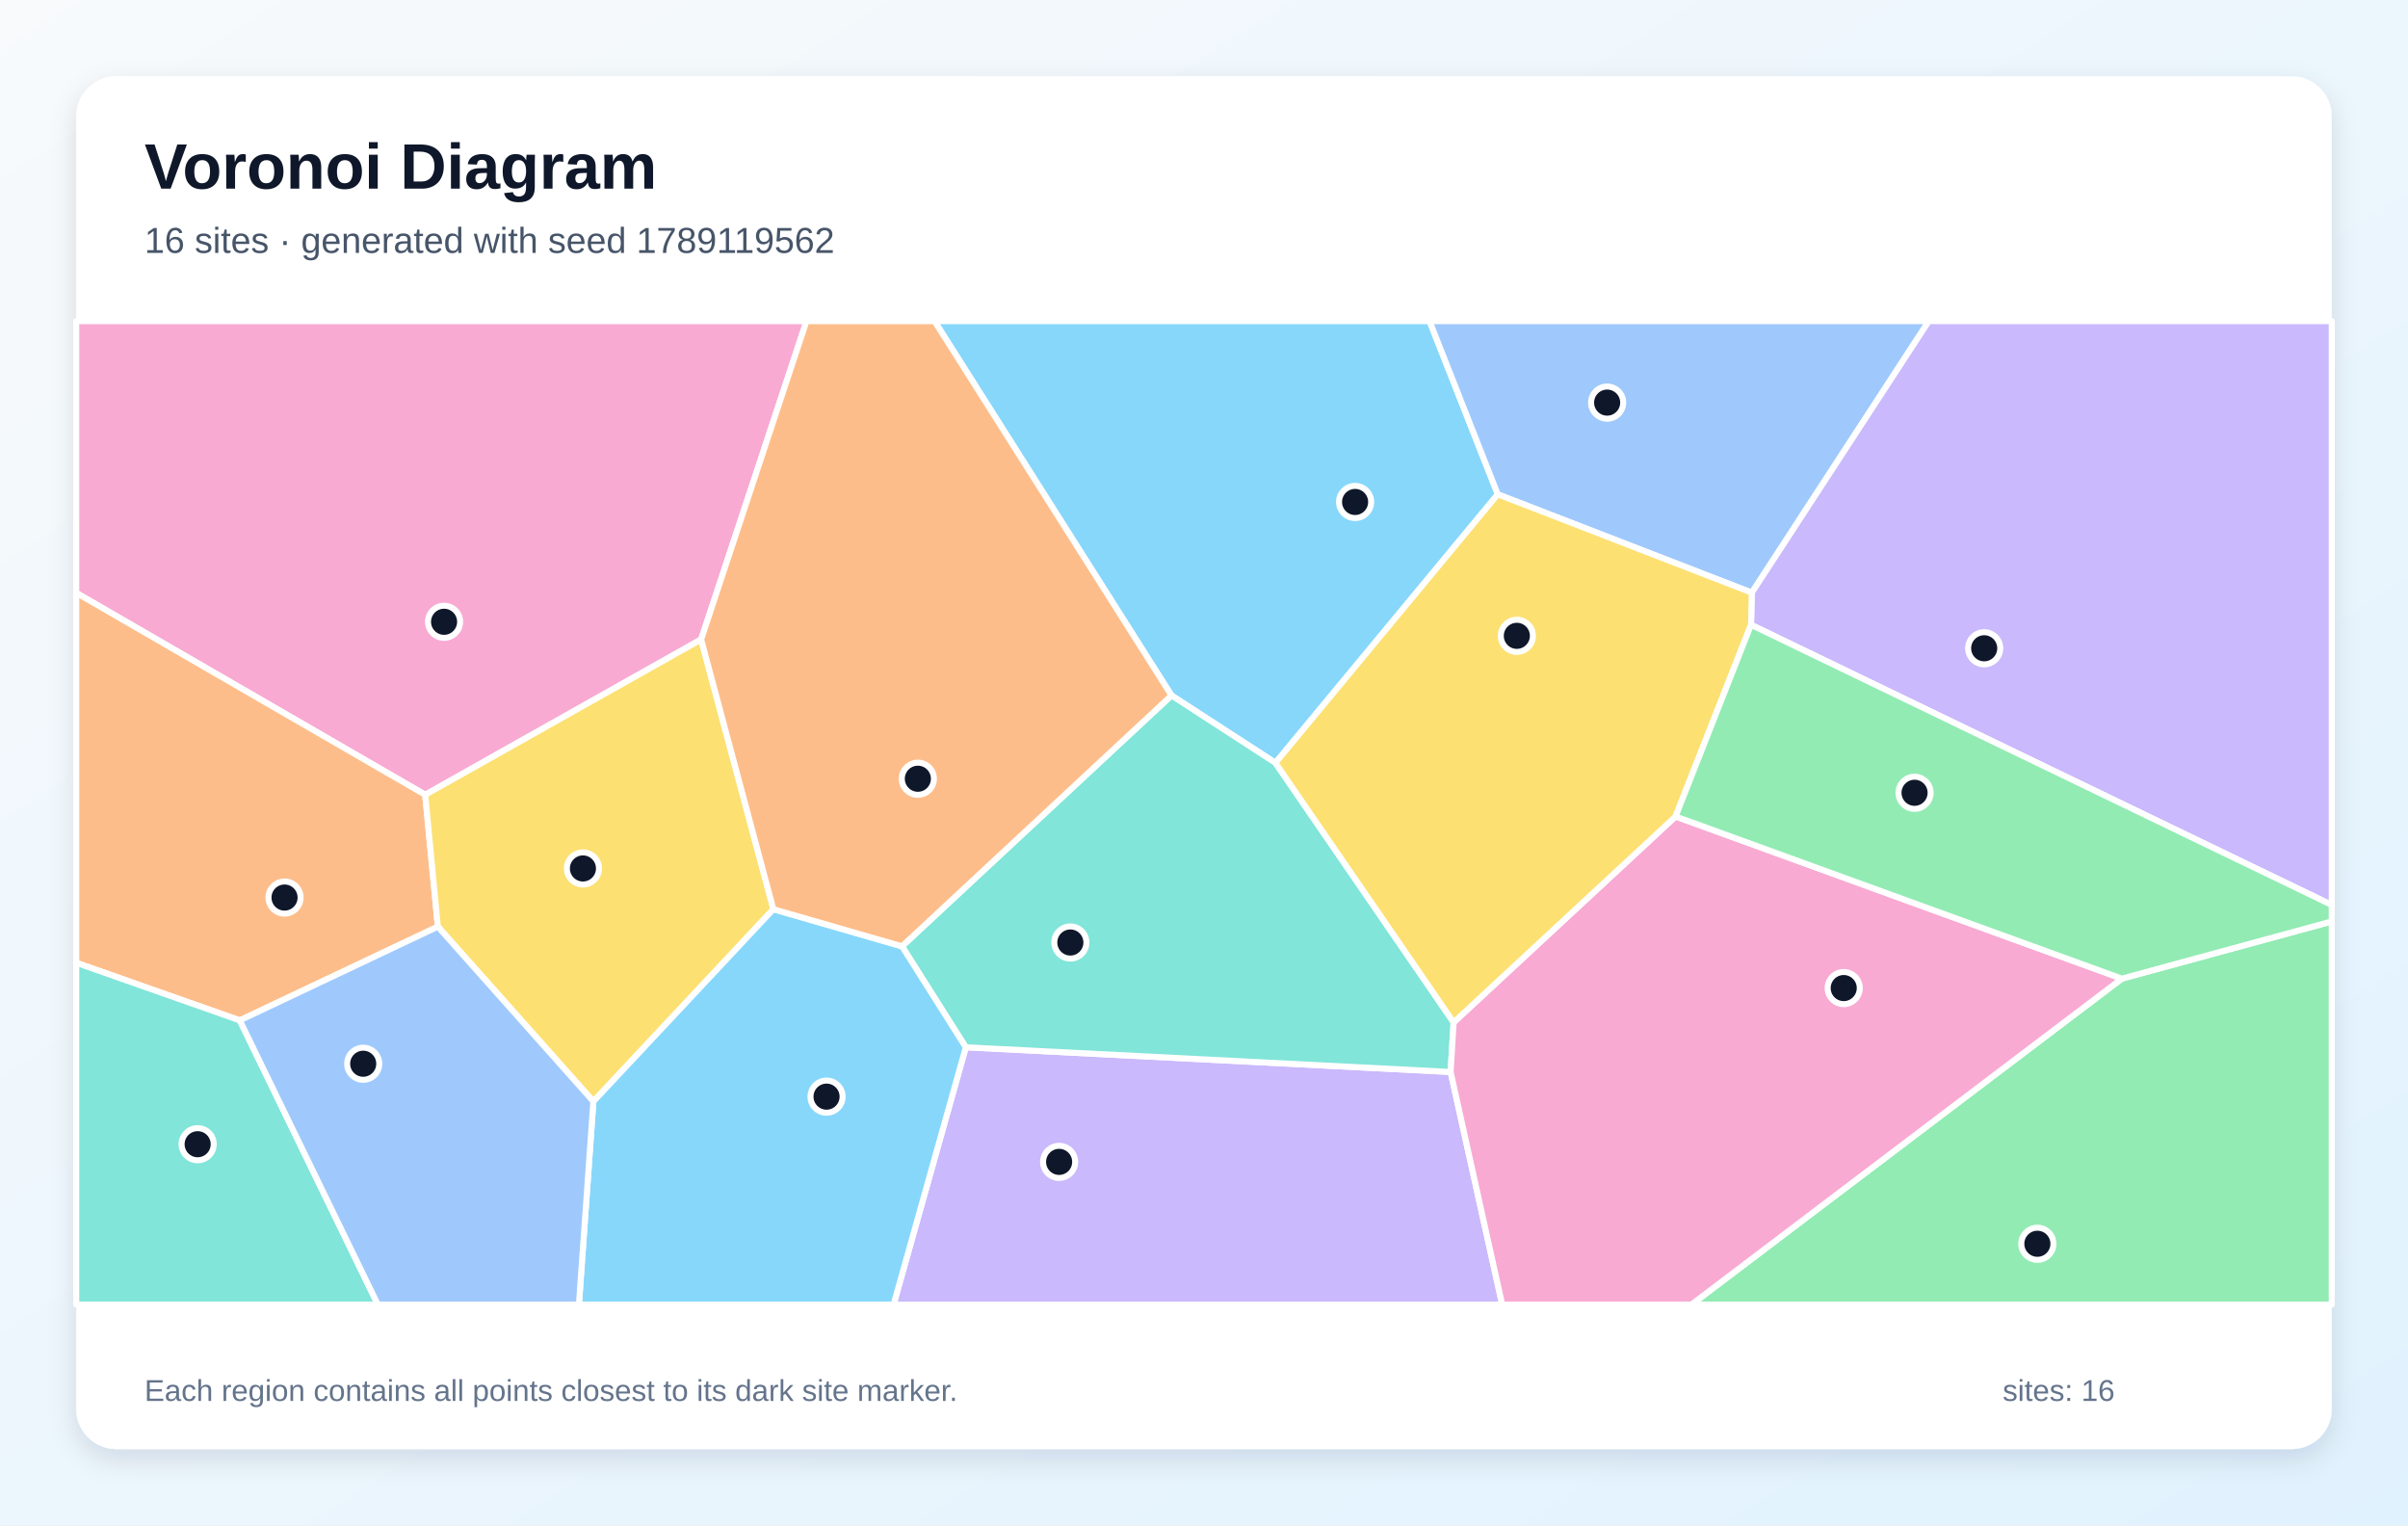
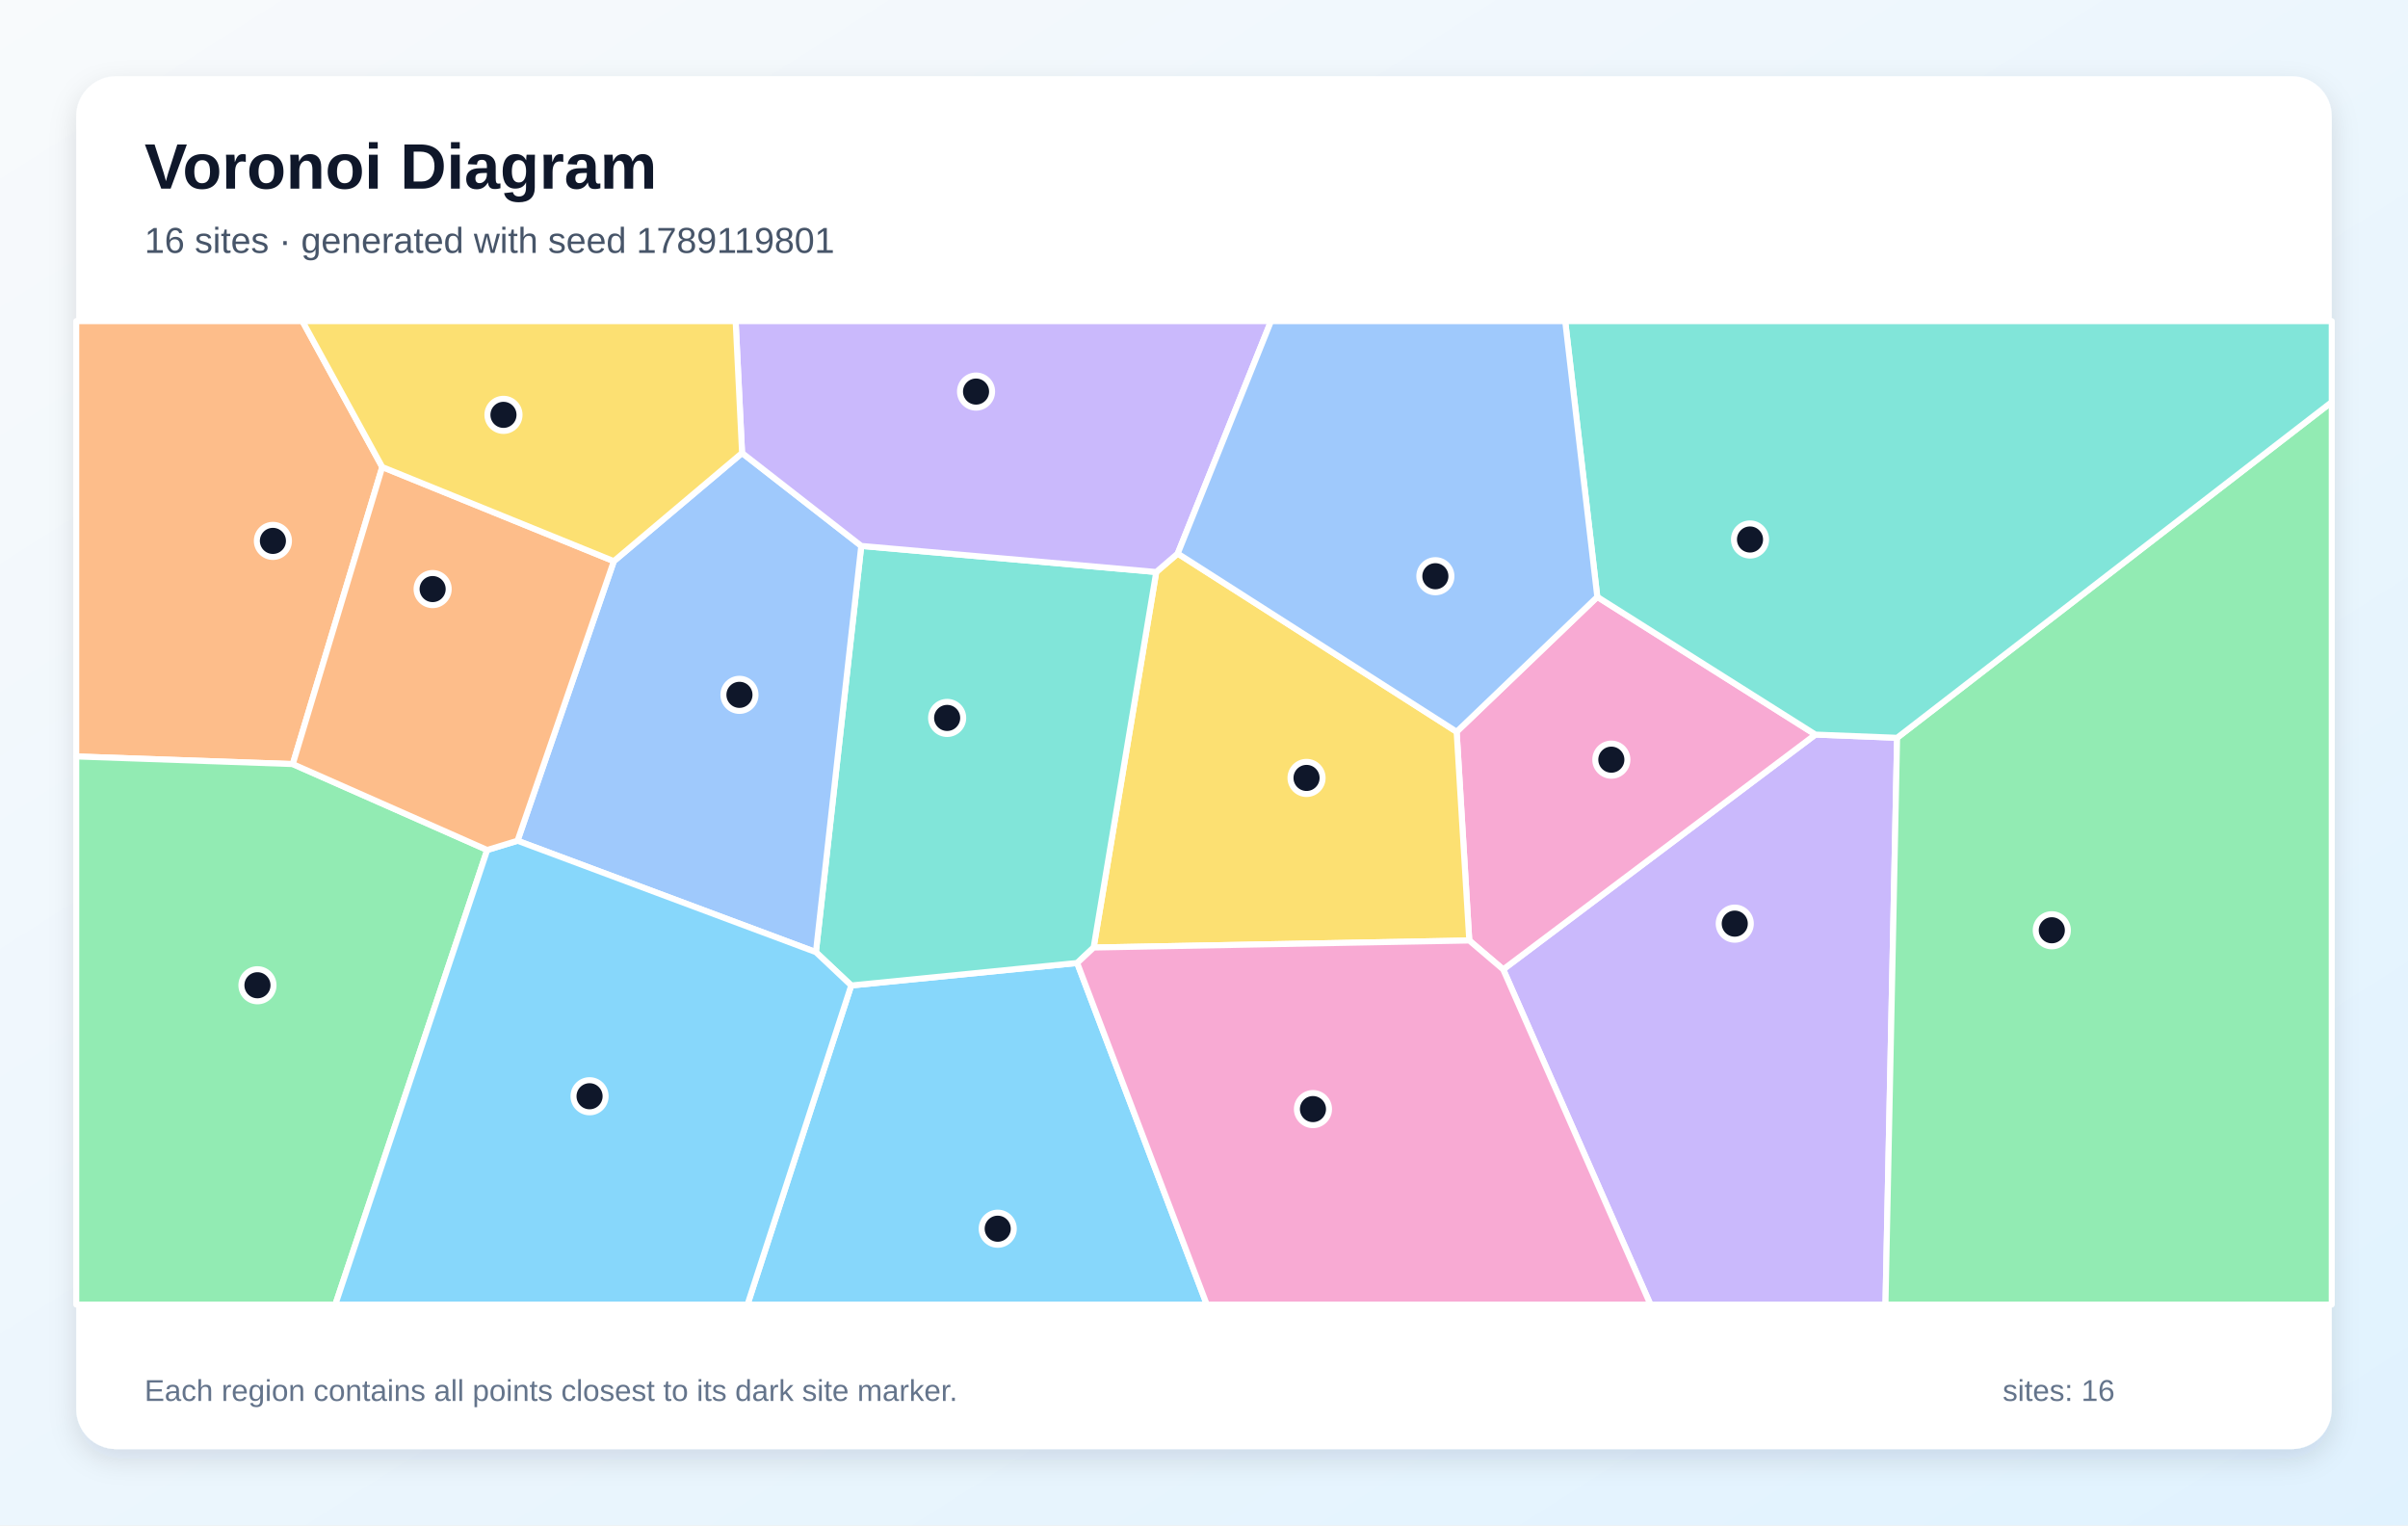
<svg xmlns="http://www.w3.org/2000/svg" width="1200" height="760" viewBox="0 0 1200 760" role="img" aria-labelledby="title description">
  <defs>
    <linearGradient id="background" x1="0" y1="0" x2="1" y2="1">
      <stop stop-color="#F8FAFC" />
      <stop offset="1" stop-color="#E0F2FE" />
    </linearGradient>
    <filter id="shadow" x="-10%" y="-10%" width="120%" height="120%">
      <feDropShadow dx="0" dy="5" stdDeviation="7" flood-color="#0F172A" flood-opacity=".12" />
    </filter>
  </defs>
  <rect width="1200" height="760" fill="url(#background)" />
  <rect x="38" y="38" width="1124" height="684" rx="20" fill="#FFFFFF" filter="url(#shadow)" />
  <g font-family="Arial, sans-serif">
    <text x="72" y="94" font-size="32" font-weight="700" fill="#0F172A">Voronoi Diagram</text>
-     <text x="72" y="126" font-size="18" fill="#475569">16 sites · generated with seed 1789119562</text>
+     <text x="72" y="126" font-size="18" fill="#475569">16 sites · generated with seed 1789119801</text>
  </g>
  <g stroke="#FFFFFF" stroke-width="3" stroke-linejoin="round">
-     <polygon points="746.4,246.3 635.6,380.1 583.8,346.5 465.7,160.0 712.4,160.0" fill="#38BDF8" fill-opacity="0.60" />
-     <polygon points="481.3,521.8 722.9,534.1 748.6,650.0 445.3,650.0" fill="#A78BFA" fill-opacity="0.60" />
-     <polygon points="349.4,318.6 211.9,396.0 38.0,295.4 38.0,160.0 401.9,160.0" fill="#F472B6" fill-opacity="0.60" />
-     <polygon points="119.5,508.4 38.0,479.7 38.0,295.4 211.9,396.0 218.2,461.7" fill="#FB923C" fill-opacity="0.60" />
-     <polygon points="385.4,453.0 295.7,548.8 218.2,461.7 211.9,396.0 349.4,318.6" fill="#FACC15" fill-opacity="0.60" />
-     <polygon points="1057.4,487.6 1162.0,459.1 1162.0,650.0 842.9,650.0" fill="#4ADE80" fill-opacity="0.60" />
-     <polygon points="724.4,509.4 722.9,534.1 481.3,521.8 449.5,471.5 583.8,346.5 635.6,380.1" fill="#2DD4BF" fill-opacity="0.60" />
-     <polygon points="873.0,295.3 746.4,246.3 712.4,160.0 961.2,160.0" fill="#60A5FA" fill-opacity="0.60" />
-     <polygon points="295.7,548.8 385.4,453.0 449.5,471.5 481.3,521.8 445.3,650.0 288.5,650.0" fill="#38BDF8" fill-opacity="0.60" />
-     <polygon points="872.6,311.3 873.0,295.3 961.2,160.0 1162.0,160.0 1162.0,450.9" fill="#A78BFA" fill-opacity="0.60" />
-     <polygon points="722.9,534.1 724.4,509.4 835.0,406.8 1057.4,487.6 842.9,650.0 748.6,650.0" fill="#F472B6" fill-opacity="0.60" />
-     <polygon points="449.5,471.5 385.4,453.0 349.4,318.6 401.9,160.0 465.7,160.0 583.8,346.5" fill="#FB923C" fill-opacity="0.60" />
-     <polygon points="873.0,295.3 872.6,311.3 835.0,406.8 724.4,509.4 635.6,380.1 746.4,246.3" fill="#FACC15" fill-opacity="0.60" />
-     <polygon points="1057.4,487.6 835.0,406.8 872.6,311.3 1162.0,450.9 1162.0,459.1" fill="#4ADE80" fill-opacity="0.60" />
-     <polygon points="38.0,479.7 119.5,508.4 188.3,650.0 38.0,650.0" fill="#2DD4BF" fill-opacity="0.60" />
-     <polygon points="119.5,508.4 218.2,461.7 295.7,548.8 288.5,650.0 188.3,650.0" fill="#60A5FA" fill-opacity="0.60" />
+     <polygon points="424.2,491.0 536.8,479.8 601.4,650.0 372.5,650.0" fill="#38BDF8" fill-opacity="0.60" />
+     <polygon points="749.1,483.0 904.7,366.0 945.4,367.6 939.6,650.0 822.5,650.0" fill="#A78BFA" fill-opacity="0.60" />
+     <polygon points="796.0,297.4 904.7,366.0 749.1,483.0 732.2,468.6 725.9,364.6" fill="#F472B6" fill-opacity="0.60" />
+     <polygon points="190.5,232.7 145.9,380.7 38.0,376.9 38.0,160.0 150.7,160.0" fill="#FB923C" fill-opacity="0.60" />
+     <polygon points="586.9,275.8 725.9,364.6 732.2,468.6 545.0,472.1 576.2,285.0" fill="#FACC15" fill-opacity="0.60" />
+     <polygon points="38.0,376.9 145.9,380.7 242.8,423.5 167.1,650.0 38.0,650.0" fill="#4ADE80" fill-opacity="0.60" />
+     <polygon points="576.2,285.0 545.0,472.1 536.8,479.8 424.2,491.0 406.6,474.4 429.2,272.0" fill="#2DD4BF" fill-opacity="0.60" />
+     <polygon points="257.9,418.9 305.9,279.6 369.8,225.7 429.2,272.0 406.6,474.4" fill="#60A5FA" fill-opacity="0.60" />
+     <polygon points="242.8,423.5 257.9,418.9 406.6,474.4 424.2,491.0 372.5,650.0 167.1,650.0" fill="#38BDF8" fill-opacity="0.60" />
+     <polygon points="586.9,275.8 576.2,285.0 429.2,272.0 369.8,225.7 366.6,160.0 633.4,160.0" fill="#A78BFA" fill-opacity="0.60" />
+     <polygon points="536.8,479.8 545.0,472.1 732.2,468.6 749.1,483.0 822.5,650.0 601.4,650.0" fill="#F472B6" fill-opacity="0.60" />
+     <polygon points="305.9,279.6 257.9,418.9 242.8,423.5 145.9,380.7 190.5,232.7" fill="#FB923C" fill-opacity="0.60" />
+     <polygon points="369.8,225.7 305.9,279.6 190.5,232.7 150.7,160.0 366.6,160.0" fill="#FACC15" fill-opacity="0.60" />
+     <polygon points="945.4,367.6 1162.0,200.3 1162.0,650.0 939.6,650.0" fill="#4ADE80" fill-opacity="0.60" />
+     <polygon points="945.4,367.6 904.7,366.0 796.0,297.4 780.0,160.0 1162.0,160.0 1162.0,200.3" fill="#2DD4BF" fill-opacity="0.60" />
+     <polygon points="796.0,297.4 725.9,364.6 586.9,275.8 633.4,160.0 780.0,160.0" fill="#60A5FA" fill-opacity="0.60" />
  </g>
  <g>
-     <circle cx="675.3" cy="250.1" r="8" fill="#0F172A" stroke="#FFFFFF" stroke-width="3" />
-     <circle cx="527.8" cy="578.9" r="8" fill="#0F172A" stroke="#FFFFFF" stroke-width="3" />
-     <circle cx="221.3" cy="309.8" r="8" fill="#0F172A" stroke="#FFFFFF" stroke-width="3" />
-     <circle cx="141.8" cy="447.2" r="8" fill="#0F172A" stroke="#FFFFFF" stroke-width="3" />
-     <circle cx="290.5" cy="432.7" r="8" fill="#0F172A" stroke="#FFFFFF" stroke-width="3" />
-     <circle cx="1015.3" cy="619.7" r="8" fill="#0F172A" stroke="#FFFFFF" stroke-width="3" />
-     <circle cx="533.4" cy="469.6" r="8" fill="#0F172A" stroke="#FFFFFF" stroke-width="3" />
-     <circle cx="800.9" cy="200.6" r="8" fill="#0F172A" stroke="#FFFFFF" stroke-width="3" />
-     <circle cx="411.9" cy="546.4" r="8" fill="#0F172A" stroke="#FFFFFF" stroke-width="3" />
-     <circle cx="988.8" cy="323.0" r="8" fill="#0F172A" stroke="#FFFFFF" stroke-width="3" />
-     <circle cx="918.8" cy="492.3" r="8" fill="#0F172A" stroke="#FFFFFF" stroke-width="3" />
-     <circle cx="457.4" cy="388.0" r="8" fill="#0F172A" stroke="#FFFFFF" stroke-width="3" />
-     <circle cx="755.9" cy="316.8" r="8" fill="#0F172A" stroke="#FFFFFF" stroke-width="3" />
-     <circle cx="954.1" cy="395.0" r="8" fill="#0F172A" stroke="#FFFFFF" stroke-width="3" />
-     <circle cx="98.5" cy="570.1" r="8" fill="#0F172A" stroke="#FFFFFF" stroke-width="3" />
-     <circle cx="181.0" cy="530.0" r="8" fill="#0F172A" stroke="#FFFFFF" stroke-width="3" />
+     <circle cx="497.2" cy="612.2" r="8" fill="#0F172A" stroke="#FFFFFF" stroke-width="3" />
+     <circle cx="864.5" cy="460.2" r="8" fill="#0F172A" stroke="#FFFFFF" stroke-width="3" />
+     <circle cx="803.0" cy="378.5" r="8" fill="#0F172A" stroke="#FFFFFF" stroke-width="3" />
+     <circle cx="136.0" cy="269.5" r="8" fill="#0F172A" stroke="#FFFFFF" stroke-width="3" />
+     <circle cx="651.1" cy="387.6" r="8" fill="#0F172A" stroke="#FFFFFF" stroke-width="3" />
+     <circle cx="128.3" cy="490.9" r="8" fill="#0F172A" stroke="#FFFFFF" stroke-width="3" />
+     <circle cx="472.0" cy="357.7" r="8" fill="#0F172A" stroke="#FFFFFF" stroke-width="3" />
+     <circle cx="368.5" cy="346.2" r="8" fill="#0F172A" stroke="#FFFFFF" stroke-width="3" />
+     <circle cx="293.8" cy="546.2" r="8" fill="#0F172A" stroke="#FFFFFF" stroke-width="3" />
+     <circle cx="486.4" cy="195.1" r="8" fill="#0F172A" stroke="#FFFFFF" stroke-width="3" />
+     <circle cx="654.3" cy="552.6" r="8" fill="#0F172A" stroke="#FFFFFF" stroke-width="3" />
+     <circle cx="215.6" cy="293.5" r="8" fill="#0F172A" stroke="#FFFFFF" stroke-width="3" />
+     <circle cx="250.9" cy="206.7" r="8" fill="#0F172A" stroke="#FFFFFF" stroke-width="3" />
+     <circle cx="1022.5" cy="463.5" r="8" fill="#0F172A" stroke="#FFFFFF" stroke-width="3" />
+     <circle cx="872.1" cy="268.8" r="8" fill="#0F172A" stroke="#FFFFFF" stroke-width="3" />
+     <circle cx="715.3" cy="287.1" r="8" fill="#0F172A" stroke="#FFFFFF" stroke-width="3" />
  </g>
  <g font-family="Arial, sans-serif" font-size="15" fill="#64748B">
    <text x="72" y="698">Each region contains all points closest to its dark site marker.</text>
    <text x="998" y="698">sites: 16</text>
  </g>
</svg>
